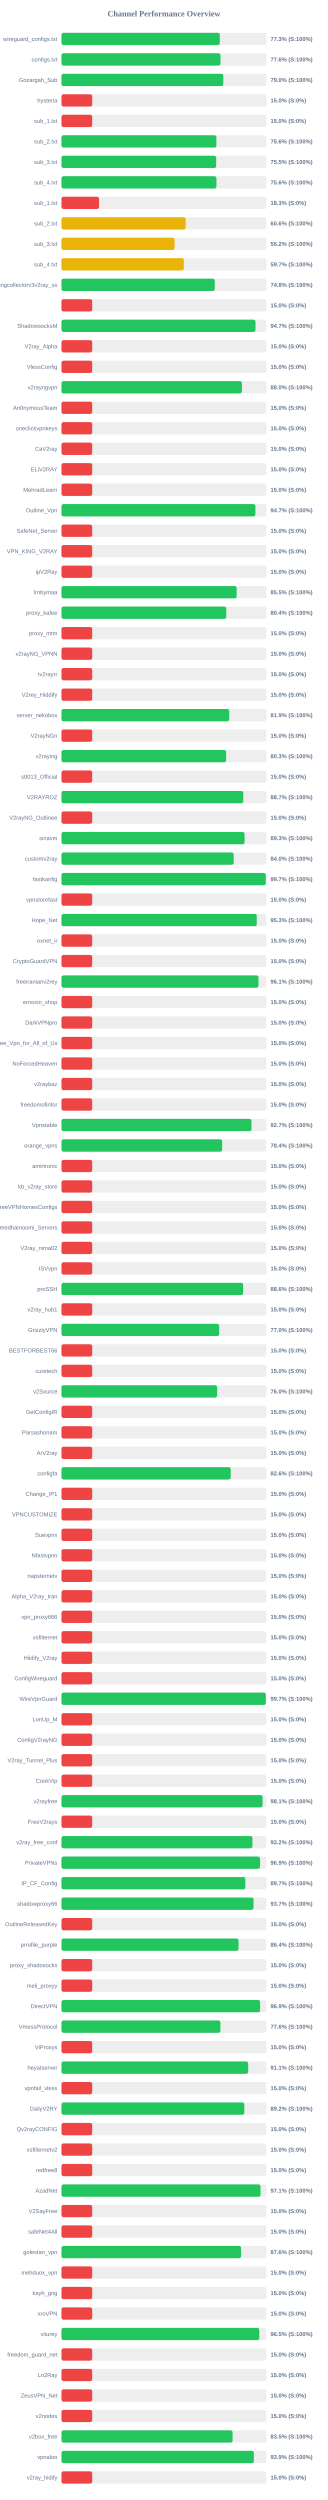
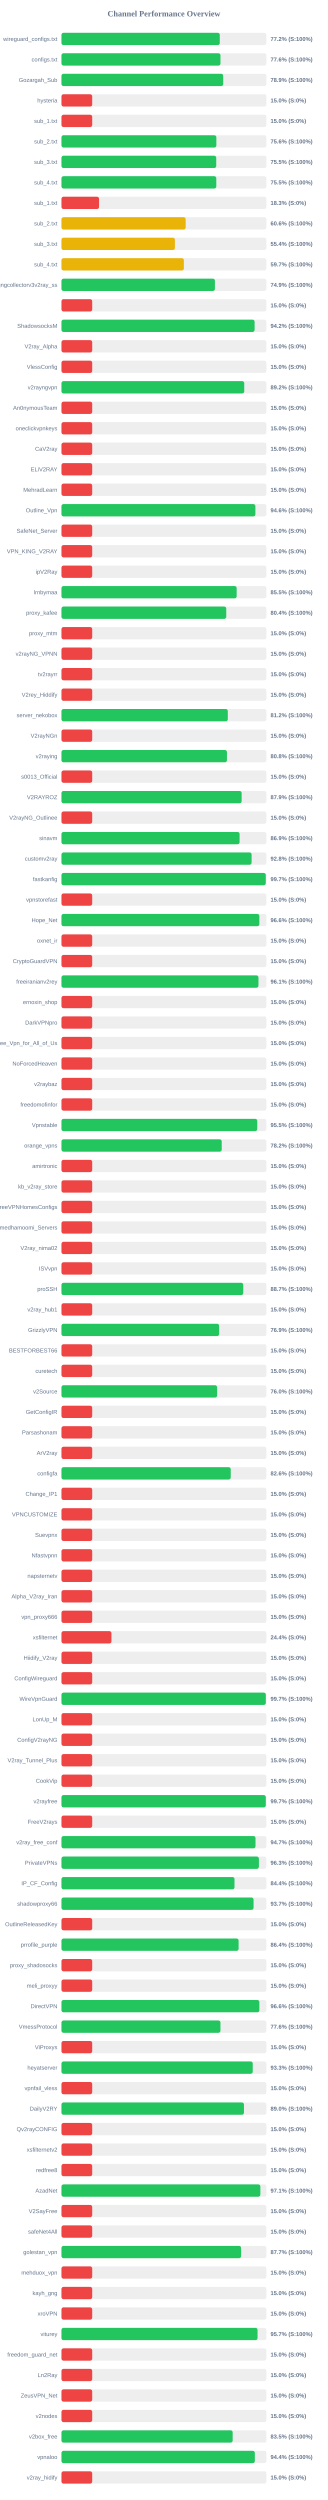
<svg xmlns="http://www.w3.org/2000/svg" width="800" height="6100" version="1.1">
  <style>
        .row { font: 14px Arial; fill: #64748b; }
        .score { font: bold 14px Arial; fill: #64748b; }
    </style>
  <text x="400" y="40" text-anchor="middle" font-size="20px" font-weight="bold" fill="#64748b">Channel Performance Overview</text>
  <rect x="150" y="80" width="500" height="30" fill="#eee" rx="5" />
-   <rect x="150" y="80" width="386.35" height="30" fill="#22c55e" rx="5" />
+   <rect x="150" y="80" width="386.25" height="30" fill="#22c55e" rx="5" />
  <text x="140" y="100" text-anchor="end" class="row">wireguard_configs.txt</text>
-   <text x="660" y="100" text-anchor="start" class="score">77.3% (S:100%)</text>
+   <text x="660" y="100" text-anchor="start" class="score">77.2% (S:100%)</text>
  <rect x="150" y="130" width="500" height="30" fill="#eee" rx="5" />
-   <rect x="150" y="130" width="388.0" height="30" fill="#22c55e" rx="5" />
+   <rect x="150" y="130" width="387.95" height="30" fill="#22c55e" rx="5" />
  <text x="140" y="150" text-anchor="end" class="row">configs.txt</text>
  <text x="660" y="150" text-anchor="start" class="score">77.6% (S:100%)</text>
  <rect x="150" y="180" width="500" height="30" fill="#eee" rx="5" />
-   <rect x="150" y="180" width="394.95" height="30" fill="#22c55e" rx="5" />
+   <rect x="150" y="180" width="394.65" height="30" fill="#22c55e" rx="5" />
  <text x="140" y="200" text-anchor="end" class="row">Gozargah_Sub</text>
-   <text x="660" y="200" text-anchor="start" class="score">79.0% (S:100%)</text>
+   <text x="660" y="200" text-anchor="start" class="score">78.9% (S:100%)</text>
  <rect x="150" y="230" width="500" height="30" fill="#eee" rx="5" />
  <rect x="150" y="230" width="75.0" height="30" fill="#ef4444" rx="5" />
  <text x="140" y="250" text-anchor="end" class="row">hysteria</text>
  <text x="660" y="250" text-anchor="start" class="score">15.0% (S:0%)</text>
  <rect x="150" y="280" width="500" height="30" fill="#eee" rx="5" />
  <rect x="150" y="280" width="75.0" height="30" fill="#ef4444" rx="5" />
  <text x="140" y="300" text-anchor="end" class="row">sub_1.txt</text>
  <text x="660" y="300" text-anchor="start" class="score">15.0% (S:0%)</text>
  <rect x="150" y="330" width="500" height="30" fill="#eee" rx="5" />
-   <rect x="150" y="330" width="378.0" height="30" fill="#22c55e" rx="5" />
+   <rect x="150" y="330" width="377.9" height="30" fill="#22c55e" rx="5" />
  <text x="140" y="350" text-anchor="end" class="row">sub_2.txt</text>
  <text x="660" y="350" text-anchor="start" class="score">75.6% (S:100%)</text>
  <rect x="150" y="380" width="500" height="30" fill="#eee" rx="5" />
-   <rect x="150" y="380" width="377.5" height="30" fill="#22c55e" rx="5" />
+   <rect x="150" y="380" width="377.6" height="30" fill="#22c55e" rx="5" />
  <text x="140" y="400" text-anchor="end" class="row">sub_3.txt</text>
  <text x="660" y="400" text-anchor="start" class="score">75.5% (S:100%)</text>
  <rect x="150" y="430" width="500" height="30" fill="#eee" rx="5" />
-   <rect x="150" y="430" width="378.15" height="30" fill="#22c55e" rx="5" />
+   <rect x="150" y="430" width="377.75" height="30" fill="#22c55e" rx="5" />
  <text x="140" y="450" text-anchor="end" class="row">sub_4.txt</text>
-   <text x="660" y="450" text-anchor="start" class="score">75.6% (S:100%)</text>
+   <text x="660" y="450" text-anchor="start" class="score">75.5% (S:100%)</text>
  <rect x="150" y="480" width="500" height="30" fill="#eee" rx="5" />
  <rect x="150" y="480" width="91.65" height="30" fill="#ef4444" rx="5" />
  <text x="140" y="500" text-anchor="end" class="row">sub_1.txt</text>
  <text x="660" y="500" text-anchor="start" class="score">18.3% (S:0%)</text>
  <rect x="150" y="530" width="500" height="30" fill="#eee" rx="5" />
-   <rect x="150" y="530" width="303.1" height="30" fill="#eab308" rx="5" />
+   <rect x="150" y="530" width="303.05" height="30" fill="#eab308" rx="5" />
  <text x="140" y="550" text-anchor="end" class="row">sub_2.txt</text>
  <text x="660" y="550" text-anchor="start" class="score">60.6% (S:100%)</text>
  <rect x="150" y="580" width="500" height="30" fill="#eee" rx="5" />
-   <rect x="150" y="580" width="275.9" height="30" fill="#eab308" rx="5" />
+   <rect x="150" y="580" width="276.75" height="30" fill="#eab308" rx="5" />
  <text x="140" y="600" text-anchor="end" class="row">sub_3.txt</text>
-   <text x="660" y="600" text-anchor="start" class="score">55.2% (S:100%)</text>
+   <text x="660" y="600" text-anchor="start" class="score">55.4% (S:100%)</text>
  <rect x="150" y="630" width="500" height="30" fill="#eee" rx="5" />
-   <rect x="150" y="630" width="298.55" height="30" fill="#eab308" rx="5" />
+   <rect x="150" y="630" width="298.65" height="30" fill="#eab308" rx="5" />
  <text x="140" y="650" text-anchor="end" class="row">sub_4.txt</text>
  <text x="660" y="650" text-anchor="start" class="score">59.7% (S:100%)</text>
  <rect x="150" y="680" width="500" height="30" fill="#eee" rx="5" />
-   <rect x="150" y="680" width="373.95" height="30" fill="#22c55e" rx="5" />
+   <rect x="150" y="680" width="374.4" height="30" fill="#22c55e" rx="5" />
  <text x="140" y="700" text-anchor="end" class="row">kayhgngcollectorv3v2ray_ss</text>
-   <text x="660" y="700" text-anchor="start" class="score">74.8% (S:100%)</text>
+   <text x="660" y="700" text-anchor="start" class="score">74.9% (S:100%)</text>
  <rect x="150" y="730" width="500" height="30" fill="#eee" rx="5" />
  <rect x="150" y="730" width="75.0" height="30" fill="#ef4444" rx="5" />
  <text x="140" y="750" text-anchor="end" class="row" />
  <text x="660" y="750" text-anchor="start" class="score">15.0% (S:0%)</text>
  <rect x="150" y="780" width="500" height="30" fill="#eee" rx="5" />
-   <rect x="150" y="780" width="473.5" height="30" fill="#22c55e" rx="5" />
+   <rect x="150" y="780" width="471.25" height="30" fill="#22c55e" rx="5" />
  <text x="140" y="800" text-anchor="end" class="row">ShadowsocksM</text>
-   <text x="660" y="800" text-anchor="start" class="score">94.7% (S:100%)</text>
+   <text x="660" y="800" text-anchor="start" class="score">94.2% (S:100%)</text>
  <rect x="150" y="830" width="500" height="30" fill="#eee" rx="5" />
  <rect x="150" y="830" width="75.0" height="30" fill="#ef4444" rx="5" />
  <text x="140" y="850" text-anchor="end" class="row">V2ray_Alpha</text>
  <text x="660" y="850" text-anchor="start" class="score">15.0% (S:0%)</text>
  <rect x="150" y="880" width="500" height="30" fill="#eee" rx="5" />
  <rect x="150" y="880" width="75.0" height="30" fill="#ef4444" rx="5" />
  <text x="140" y="900" text-anchor="end" class="row">VlessConfig</text>
  <text x="660" y="900" text-anchor="start" class="score">15.0% (S:0%)</text>
  <rect x="150" y="930" width="500" height="30" fill="#eee" rx="5" />
-   <rect x="150" y="930" width="440.25" height="30" fill="#22c55e" rx="5" />
+   <rect x="150" y="930" width="445.95" height="30" fill="#22c55e" rx="5" />
  <text x="140" y="950" text-anchor="end" class="row">v2rayngvpn</text>
-   <text x="660" y="950" text-anchor="start" class="score">88.0% (S:100%)</text>
+   <text x="660" y="950" text-anchor="start" class="score">89.2% (S:100%)</text>
  <rect x="150" y="980" width="500" height="30" fill="#eee" rx="5" />
  <rect x="150" y="980" width="75.0" height="30" fill="#ef4444" rx="5" />
  <text x="140" y="1000" text-anchor="end" class="row">An0nymousTeam</text>
  <text x="660" y="1000" text-anchor="start" class="score">15.0% (S:0%)</text>
  <rect x="150" y="1030" width="500" height="30" fill="#eee" rx="5" />
  <rect x="150" y="1030" width="75.0" height="30" fill="#ef4444" rx="5" />
  <text x="140" y="1050" text-anchor="end" class="row">oneclickvpnkeys</text>
  <text x="660" y="1050" text-anchor="start" class="score">15.0% (S:0%)</text>
  <rect x="150" y="1080" width="500" height="30" fill="#eee" rx="5" />
  <rect x="150" y="1080" width="75.0" height="30" fill="#ef4444" rx="5" />
  <text x="140" y="1100" text-anchor="end" class="row">CaV2ray</text>
  <text x="660" y="1100" text-anchor="start" class="score">15.0% (S:0%)</text>
  <rect x="150" y="1130" width="500" height="30" fill="#eee" rx="5" />
  <rect x="150" y="1130" width="75.0" height="30" fill="#ef4444" rx="5" />
  <text x="140" y="1150" text-anchor="end" class="row">ELiV2RAY</text>
  <text x="660" y="1150" text-anchor="start" class="score">15.0% (S:0%)</text>
  <rect x="150" y="1180" width="500" height="30" fill="#eee" rx="5" />
  <rect x="150" y="1180" width="75.0" height="30" fill="#ef4444" rx="5" />
  <text x="140" y="1200" text-anchor="end" class="row">MehradLearn</text>
  <text x="660" y="1200" text-anchor="start" class="score">15.0% (S:0%)</text>
  <rect x="150" y="1230" width="500" height="30" fill="#eee" rx="5" />
-   <rect x="150" y="1230" width="473.25" height="30" fill="#22c55e" rx="5" />
+   <rect x="150" y="1230" width="473.15" height="30" fill="#22c55e" rx="5" />
  <text x="140" y="1250" text-anchor="end" class="row">Outline_Vpn</text>
-   <text x="660" y="1250" text-anchor="start" class="score">94.7% (S:100%)</text>
+   <text x="660" y="1250" text-anchor="start" class="score">94.6% (S:100%)</text>
  <rect x="150" y="1280" width="500" height="30" fill="#eee" rx="5" />
  <rect x="150" y="1280" width="75.0" height="30" fill="#ef4444" rx="5" />
  <text x="140" y="1300" text-anchor="end" class="row">SafeNet_Server</text>
  <text x="660" y="1300" text-anchor="start" class="score">15.0% (S:0%)</text>
  <rect x="150" y="1330" width="500" height="30" fill="#eee" rx="5" />
  <rect x="150" y="1330" width="75.0" height="30" fill="#ef4444" rx="5" />
  <text x="140" y="1350" text-anchor="end" class="row">VPN_KING_V2RAY</text>
  <text x="660" y="1350" text-anchor="start" class="score">15.0% (S:0%)</text>
  <rect x="150" y="1380" width="500" height="30" fill="#eee" rx="5" />
  <rect x="150" y="1380" width="75.0" height="30" fill="#ef4444" rx="5" />
  <text x="140" y="1400" text-anchor="end" class="row">ipV2Ray</text>
  <text x="660" y="1400" text-anchor="start" class="score">15.0% (S:0%)</text>
  <rect x="150" y="1430" width="500" height="30" fill="#eee" rx="5" />
  <rect x="150" y="1430" width="427.45" height="30" fill="#22c55e" rx="5" />
  <text x="140" y="1450" text-anchor="end" class="row">lrnbymaa</text>
  <text x="660" y="1450" text-anchor="start" class="score">85.5% (S:100%)</text>
  <rect x="150" y="1480" width="500" height="30" fill="#eee" rx="5" />
-   <rect x="150" y="1480" width="402.1" height="30" fill="#22c55e" rx="5" />
+   <rect x="150" y="1480" width="402.05" height="30" fill="#22c55e" rx="5" />
  <text x="140" y="1500" text-anchor="end" class="row">proxy_kafee</text>
  <text x="660" y="1500" text-anchor="start" class="score">80.4% (S:100%)</text>
  <rect x="150" y="1530" width="500" height="30" fill="#eee" rx="5" />
  <rect x="150" y="1530" width="75.0" height="30" fill="#ef4444" rx="5" />
  <text x="140" y="1550" text-anchor="end" class="row">proxy_mtm</text>
  <text x="660" y="1550" text-anchor="start" class="score">15.0% (S:0%)</text>
  <rect x="150" y="1580" width="500" height="30" fill="#eee" rx="5" />
  <rect x="150" y="1580" width="75.0" height="30" fill="#ef4444" rx="5" />
  <text x="140" y="1600" text-anchor="end" class="row">v2rayNG_VPNN</text>
  <text x="660" y="1600" text-anchor="start" class="score">15.0% (S:0%)</text>
  <rect x="150" y="1630" width="500" height="30" fill="#eee" rx="5" />
  <rect x="150" y="1630" width="75.0" height="30" fill="#ef4444" rx="5" />
  <text x="140" y="1650" text-anchor="end" class="row">tv2rayrr</text>
  <text x="660" y="1650" text-anchor="start" class="score">15.0% (S:0%)</text>
  <rect x="150" y="1680" width="500" height="30" fill="#eee" rx="5" />
  <rect x="150" y="1680" width="75.0" height="30" fill="#ef4444" rx="5" />
  <text x="140" y="1700" text-anchor="end" class="row">V2rey_Hiddify</text>
  <text x="660" y="1700" text-anchor="start" class="score">15.0% (S:0%)</text>
  <rect x="150" y="1730" width="500" height="30" fill="#eee" rx="5" />
-   <rect x="150" y="1730" width="409.4" height="30" fill="#22c55e" rx="5" />
+   <rect x="150" y="1730" width="405.85" height="30" fill="#22c55e" rx="5" />
  <text x="140" y="1750" text-anchor="end" class="row">server_nekobox</text>
-   <text x="660" y="1750" text-anchor="start" class="score">81.9% (S:100%)</text>
+   <text x="660" y="1750" text-anchor="start" class="score">81.2% (S:100%)</text>
  <rect x="150" y="1780" width="500" height="30" fill="#eee" rx="5" />
  <rect x="150" y="1780" width="75.0" height="30" fill="#ef4444" rx="5" />
  <text x="140" y="1800" text-anchor="end" class="row">V2rayNGn</text>
  <text x="660" y="1800" text-anchor="start" class="score">15.0% (S:0%)</text>
  <rect x="150" y="1830" width="500" height="30" fill="#eee" rx="5" />
-   <rect x="150" y="1830" width="401.75" height="30" fill="#22c55e" rx="5" />
+   <rect x="150" y="1830" width="403.75" height="30" fill="#22c55e" rx="5" />
  <text x="140" y="1850" text-anchor="end" class="row">v2raying</text>
-   <text x="660" y="1850" text-anchor="start" class="score">80.3% (S:100%)</text>
+   <text x="660" y="1850" text-anchor="start" class="score">80.8% (S:100%)</text>
  <rect x="150" y="1880" width="500" height="30" fill="#eee" rx="5" />
  <rect x="150" y="1880" width="75.0" height="30" fill="#ef4444" rx="5" />
  <text x="140" y="1900" text-anchor="end" class="row">s0013_Official</text>
  <text x="660" y="1900" text-anchor="start" class="score">15.0% (S:0%)</text>
  <rect x="150" y="1930" width="500" height="30" fill="#eee" rx="5" />
-   <rect x="150" y="1930" width="443.65" height="30" fill="#22c55e" rx="5" />
+   <rect x="150" y="1930" width="439.6" height="30" fill="#22c55e" rx="5" />
  <text x="140" y="1950" text-anchor="end" class="row">V2RAYROZ</text>
-   <text x="660" y="1950" text-anchor="start" class="score">88.7% (S:100%)</text>
+   <text x="660" y="1950" text-anchor="start" class="score">87.9% (S:100%)</text>
  <rect x="150" y="1980" width="500" height="30" fill="#eee" rx="5" />
  <rect x="150" y="1980" width="75.0" height="30" fill="#ef4444" rx="5" />
  <text x="140" y="2000" text-anchor="end" class="row">V2rayNG_Outlinee</text>
  <text x="660" y="2000" text-anchor="start" class="score">15.0% (S:0%)</text>
  <rect x="150" y="2030" width="500" height="30" fill="#eee" rx="5" />
-   <rect x="150" y="2030" width="446.75" height="30" fill="#22c55e" rx="5" />
+   <rect x="150" y="2030" width="434.6" height="30" fill="#22c55e" rx="5" />
  <text x="140" y="2050" text-anchor="end" class="row">sinavm</text>
-   <text x="660" y="2050" text-anchor="start" class="score">89.3% (S:100%)</text>
+   <text x="660" y="2050" text-anchor="start" class="score">86.9% (S:100%)</text>
  <rect x="150" y="2080" width="500" height="30" fill="#eee" rx="5" />
-   <rect x="150" y="2080" width="420.25" height="30" fill="#22c55e" rx="5" />
+   <rect x="150" y="2080" width="463.9" height="30" fill="#22c55e" rx="5" />
  <text x="140" y="2100" text-anchor="end" class="row">customv2ray</text>
-   <text x="660" y="2100" text-anchor="start" class="score">84.0% (S:100%)</text>
+   <text x="660" y="2100" text-anchor="start" class="score">92.8% (S:100%)</text>
  <rect x="150" y="2130" width="500" height="30" fill="#eee" rx="5" />
  <rect x="150" y="2130" width="498.5" height="30" fill="#22c55e" rx="5" />
  <text x="140" y="2150" text-anchor="end" class="row">fastkanfig</text>
  <text x="660" y="2150" text-anchor="start" class="score">99.7% (S:100%)</text>
  <rect x="150" y="2180" width="500" height="30" fill="#eee" rx="5" />
  <rect x="150" y="2180" width="75.0" height="30" fill="#ef4444" rx="5" />
  <text x="140" y="2200" text-anchor="end" class="row">vpnstorefast</text>
  <text x="660" y="2200" text-anchor="start" class="score">15.0% (S:0%)</text>
  <rect x="150" y="2230" width="500" height="30" fill="#eee" rx="5" />
-   <rect x="150" y="2230" width="476.5" height="30" fill="#22c55e" rx="5" />
+   <rect x="150" y="2230" width="482.85" height="30" fill="#22c55e" rx="5" />
  <text x="140" y="2250" text-anchor="end" class="row">Hope_Net</text>
-   <text x="660" y="2250" text-anchor="start" class="score">95.3% (S:100%)</text>
+   <text x="660" y="2250" text-anchor="start" class="score">96.6% (S:100%)</text>
  <rect x="150" y="2280" width="500" height="30" fill="#eee" rx="5" />
  <rect x="150" y="2280" width="75.0" height="30" fill="#ef4444" rx="5" />
  <text x="140" y="2300" text-anchor="end" class="row">oxnet_ir</text>
  <text x="660" y="2300" text-anchor="start" class="score">15.0% (S:0%)</text>
  <rect x="150" y="2330" width="500" height="30" fill="#eee" rx="5" />
  <rect x="150" y="2330" width="75.0" height="30" fill="#ef4444" rx="5" />
  <text x="140" y="2350" text-anchor="end" class="row">CryptoGuardVPN</text>
  <text x="660" y="2350" text-anchor="start" class="score">15.0% (S:0%)</text>
  <rect x="150" y="2380" width="500" height="30" fill="#eee" rx="5" />
  <rect x="150" y="2380" width="480.65" height="30" fill="#22c55e" rx="5" />
  <text x="140" y="2400" text-anchor="end" class="row">freeiranianv2rey</text>
  <text x="660" y="2400" text-anchor="start" class="score">96.1% (S:100%)</text>
  <rect x="150" y="2430" width="500" height="30" fill="#eee" rx="5" />
  <rect x="150" y="2430" width="75.0" height="30" fill="#ef4444" rx="5" />
  <text x="140" y="2450" text-anchor="end" class="row">ernoxin_shop</text>
  <text x="660" y="2450" text-anchor="start" class="score">15.0% (S:0%)</text>
  <rect x="150" y="2480" width="500" height="30" fill="#eee" rx="5" />
  <rect x="150" y="2480" width="75.0" height="30" fill="#ef4444" rx="5" />
  <text x="140" y="2500" text-anchor="end" class="row">DarkVPNpro</text>
  <text x="660" y="2500" text-anchor="start" class="score">15.0% (S:0%)</text>
  <rect x="150" y="2530" width="500" height="30" fill="#eee" rx="5" />
  <rect x="150" y="2530" width="75.0" height="30" fill="#ef4444" rx="5" />
  <text x="140" y="2550" text-anchor="end" class="row">Free_Vpn_for_All_of_Us</text>
  <text x="660" y="2550" text-anchor="start" class="score">15.0% (S:0%)</text>
  <rect x="150" y="2580" width="500" height="30" fill="#eee" rx="5" />
  <rect x="150" y="2580" width="75.0" height="30" fill="#ef4444" rx="5" />
  <text x="140" y="2600" text-anchor="end" class="row">NoForcedHeaven</text>
  <text x="660" y="2600" text-anchor="start" class="score">15.0% (S:0%)</text>
  <rect x="150" y="2630" width="500" height="30" fill="#eee" rx="5" />
  <rect x="150" y="2630" width="75.0" height="30" fill="#ef4444" rx="5" />
  <text x="140" y="2650" text-anchor="end" class="row">v2raybaz</text>
  <text x="660" y="2650" text-anchor="start" class="score">15.0% (S:0%)</text>
  <rect x="150" y="2680" width="500" height="30" fill="#eee" rx="5" />
  <rect x="150" y="2680" width="75.0" height="30" fill="#ef4444" rx="5" />
  <text x="140" y="2700" text-anchor="end" class="row">freedomofinfor</text>
  <text x="660" y="2700" text-anchor="start" class="score">15.0% (S:0%)</text>
  <rect x="150" y="2730" width="500" height="30" fill="#eee" rx="5" />
-   <rect x="150" y="2730" width="463.6" height="30" fill="#22c55e" rx="5" />
+   <rect x="150" y="2730" width="477.7" height="30" fill="#22c55e" rx="5" />
  <text x="140" y="2750" text-anchor="end" class="row">Vpnstable</text>
-   <text x="660" y="2750" text-anchor="start" class="score">92.7% (S:100%)</text>
+   <text x="660" y="2750" text-anchor="start" class="score">95.5% (S:100%)</text>
  <rect x="150" y="2780" width="500" height="30" fill="#eee" rx="5" />
-   <rect x="150" y="2780" width="392.1" height="30" fill="#22c55e" rx="5" />
+   <rect x="150" y="2780" width="391.0" height="30" fill="#22c55e" rx="5" />
  <text x="140" y="2800" text-anchor="end" class="row">orange_vpns</text>
-   <text x="660" y="2800" text-anchor="start" class="score">78.4% (S:100%)</text>
+   <text x="660" y="2800" text-anchor="start" class="score">78.2% (S:100%)</text>
  <rect x="150" y="2830" width="500" height="30" fill="#eee" rx="5" />
  <rect x="150" y="2830" width="75.0" height="30" fill="#ef4444" rx="5" />
  <text x="140" y="2850" text-anchor="end" class="row">amirtronic</text>
  <text x="660" y="2850" text-anchor="start" class="score">15.0% (S:0%)</text>
  <rect x="150" y="2880" width="500" height="30" fill="#eee" rx="5" />
  <rect x="150" y="2880" width="75.0" height="30" fill="#ef4444" rx="5" />
  <text x="140" y="2900" text-anchor="end" class="row">kb_v2ray_store</text>
  <text x="660" y="2900" text-anchor="start" class="score">15.0% (S:0%)</text>
  <rect x="150" y="2930" width="500" height="30" fill="#eee" rx="5" />
  <rect x="150" y="2930" width="75.0" height="30" fill="#ef4444" rx="5" />
  <text x="140" y="2950" text-anchor="end" class="row">FreeVPNHomesConfigs</text>
  <text x="660" y="2950" text-anchor="start" class="score">15.0% (S:0%)</text>
  <rect x="150" y="2980" width="500" height="30" fill="#eee" rx="5" />
  <rect x="150" y="2980" width="75.0" height="30" fill="#ef4444" rx="5" />
  <text x="140" y="3000" text-anchor="end" class="row">Ahmedhamoomi_Servers</text>
  <text x="660" y="3000" text-anchor="start" class="score">15.0% (S:0%)</text>
  <rect x="150" y="3030" width="500" height="30" fill="#eee" rx="5" />
  <rect x="150" y="3030" width="75.0" height="30" fill="#ef4444" rx="5" />
  <text x="140" y="3050" text-anchor="end" class="row">V2ray_nima02</text>
  <text x="660" y="3050" text-anchor="start" class="score">15.0% (S:0%)</text>
  <rect x="150" y="3080" width="500" height="30" fill="#eee" rx="5" />
  <rect x="150" y="3080" width="75.0" height="30" fill="#ef4444" rx="5" />
  <text x="140" y="3100" text-anchor="end" class="row">ISVvpn</text>
  <text x="660" y="3100" text-anchor="start" class="score">15.0% (S:0%)</text>
  <rect x="150" y="3130" width="500" height="30" fill="#eee" rx="5" />
-   <rect x="150" y="3130" width="443.2" height="30" fill="#22c55e" rx="5" />
+   <rect x="150" y="3130" width="443.55" height="30" fill="#22c55e" rx="5" />
  <text x="140" y="3150" text-anchor="end" class="row">proSSH</text>
-   <text x="660" y="3150" text-anchor="start" class="score">88.6% (S:100%)</text>
+   <text x="660" y="3150" text-anchor="start" class="score">88.7% (S:100%)</text>
  <rect x="150" y="3180" width="500" height="30" fill="#eee" rx="5" />
  <rect x="150" y="3180" width="75.0" height="30" fill="#ef4444" rx="5" />
  <text x="140" y="3200" text-anchor="end" class="row">v2ray_hub1</text>
  <text x="660" y="3200" text-anchor="start" class="score">15.0% (S:0%)</text>
  <rect x="150" y="3230" width="500" height="30" fill="#eee" rx="5" />
-   <rect x="150" y="3230" width="384.75" height="30" fill="#22c55e" rx="5" />
+   <rect x="150" y="3230" width="384.7" height="30" fill="#22c55e" rx="5" />
  <text x="140" y="3250" text-anchor="end" class="row">GrizzlyVPN</text>
-   <text x="660" y="3250" text-anchor="start" class="score">77.0% (S:100%)</text>
+   <text x="660" y="3250" text-anchor="start" class="score">76.9% (S:100%)</text>
  <rect x="150" y="3280" width="500" height="30" fill="#eee" rx="5" />
  <rect x="150" y="3280" width="75.0" height="30" fill="#ef4444" rx="5" />
  <text x="140" y="3300" text-anchor="end" class="row">BESTFORBEST66</text>
  <text x="660" y="3300" text-anchor="start" class="score">15.0% (S:0%)</text>
  <rect x="150" y="3330" width="500" height="30" fill="#eee" rx="5" />
  <rect x="150" y="3330" width="75.0" height="30" fill="#ef4444" rx="5" />
  <text x="140" y="3350" text-anchor="end" class="row">curetech</text>
  <text x="660" y="3350" text-anchor="start" class="score">15.0% (S:0%)</text>
  <rect x="150" y="3380" width="500" height="30" fill="#eee" rx="5" />
  <rect x="150" y="3380" width="379.75" height="30" fill="#22c55e" rx="5" />
  <text x="140" y="3400" text-anchor="end" class="row">v2Source</text>
  <text x="660" y="3400" text-anchor="start" class="score">76.0% (S:100%)</text>
  <rect x="150" y="3430" width="500" height="30" fill="#eee" rx="5" />
  <rect x="150" y="3430" width="75.0" height="30" fill="#ef4444" rx="5" />
  <text x="140" y="3450" text-anchor="end" class="row">GetConfigIR</text>
  <text x="660" y="3450" text-anchor="start" class="score">15.0% (S:0%)</text>
  <rect x="150" y="3480" width="500" height="30" fill="#eee" rx="5" />
  <rect x="150" y="3480" width="75.0" height="30" fill="#ef4444" rx="5" />
  <text x="140" y="3500" text-anchor="end" class="row">Parsashonam</text>
  <text x="660" y="3500" text-anchor="start" class="score">15.0% (S:0%)</text>
  <rect x="150" y="3530" width="500" height="30" fill="#eee" rx="5" />
  <rect x="150" y="3530" width="75.0" height="30" fill="#ef4444" rx="5" />
  <text x="140" y="3550" text-anchor="end" class="row">ArV2ray</text>
  <text x="660" y="3550" text-anchor="start" class="score">15.0% (S:0%)</text>
  <rect x="150" y="3580" width="500" height="30" fill="#eee" rx="5" />
-   <rect x="150" y="3580" width="412.95" height="30" fill="#22c55e" rx="5" />
+   <rect x="150" y="3580" width="413.0" height="30" fill="#22c55e" rx="5" />
  <text x="140" y="3600" text-anchor="end" class="row">configfa</text>
  <text x="660" y="3600" text-anchor="start" class="score">82.6% (S:100%)</text>
  <rect x="150" y="3630" width="500" height="30" fill="#eee" rx="5" />
  <rect x="150" y="3630" width="75.0" height="30" fill="#ef4444" rx="5" />
  <text x="140" y="3650" text-anchor="end" class="row">Change_IP1</text>
  <text x="660" y="3650" text-anchor="start" class="score">15.0% (S:0%)</text>
  <rect x="150" y="3680" width="500" height="30" fill="#eee" rx="5" />
  <rect x="150" y="3680" width="75.0" height="30" fill="#ef4444" rx="5" />
  <text x="140" y="3700" text-anchor="end" class="row">VPNCUSTOMIZE</text>
  <text x="660" y="3700" text-anchor="start" class="score">15.0% (S:0%)</text>
  <rect x="150" y="3730" width="500" height="30" fill="#eee" rx="5" />
  <rect x="150" y="3730" width="75.0" height="30" fill="#ef4444" rx="5" />
  <text x="140" y="3750" text-anchor="end" class="row">Suevpnx</text>
  <text x="660" y="3750" text-anchor="start" class="score">15.0% (S:0%)</text>
  <rect x="150" y="3780" width="500" height="30" fill="#eee" rx="5" />
  <rect x="150" y="3780" width="75.0" height="30" fill="#ef4444" rx="5" />
  <text x="140" y="3800" text-anchor="end" class="row">Nfastvpnn</text>
  <text x="660" y="3800" text-anchor="start" class="score">15.0% (S:0%)</text>
  <rect x="150" y="3830" width="500" height="30" fill="#eee" rx="5" />
  <rect x="150" y="3830" width="75.0" height="30" fill="#ef4444" rx="5" />
  <text x="140" y="3850" text-anchor="end" class="row">napsternetv</text>
  <text x="660" y="3850" text-anchor="start" class="score">15.0% (S:0%)</text>
  <rect x="150" y="3880" width="500" height="30" fill="#eee" rx="5" />
  <rect x="150" y="3880" width="75.0" height="30" fill="#ef4444" rx="5" />
  <text x="140" y="3900" text-anchor="end" class="row">Alpha_V2ray_Iran</text>
  <text x="660" y="3900" text-anchor="start" class="score">15.0% (S:0%)</text>
  <rect x="150" y="3930" width="500" height="30" fill="#eee" rx="5" />
  <rect x="150" y="3930" width="75.0" height="30" fill="#ef4444" rx="5" />
  <text x="140" y="3950" text-anchor="end" class="row">vpn_proxy666</text>
  <text x="660" y="3950" text-anchor="start" class="score">15.0% (S:0%)</text>
  <rect x="150" y="3980" width="500" height="30" fill="#eee" rx="5" />
-   <rect x="150" y="3980" width="75.0" height="30" fill="#ef4444" rx="5" />
+   <rect x="150" y="3980" width="121.9" height="30" fill="#ef4444" rx="5" />
  <text x="140" y="4000" text-anchor="end" class="row">xsfilternet</text>
-   <text x="660" y="4000" text-anchor="start" class="score">15.0% (S:0%)</text>
+   <text x="660" y="4000" text-anchor="start" class="score">24.4% (S:0%)</text>
  <rect x="150" y="4030" width="500" height="30" fill="#eee" rx="5" />
  <rect x="150" y="4030" width="75.0" height="30" fill="#ef4444" rx="5" />
  <text x="140" y="4050" text-anchor="end" class="row">Hiidify_V2ray</text>
  <text x="660" y="4050" text-anchor="start" class="score">15.0% (S:0%)</text>
  <rect x="150" y="4080" width="500" height="30" fill="#eee" rx="5" />
  <rect x="150" y="4080" width="75.0" height="30" fill="#ef4444" rx="5" />
  <text x="140" y="4100" text-anchor="end" class="row">ConfigWireguard</text>
  <text x="660" y="4100" text-anchor="start" class="score">15.0% (S:0%)</text>
  <rect x="150" y="4130" width="500" height="30" fill="#eee" rx="5" />
  <rect x="150" y="4130" width="498.6" height="30" fill="#22c55e" rx="5" />
  <text x="140" y="4150" text-anchor="end" class="row">WireVpnGuard</text>
  <text x="660" y="4150" text-anchor="start" class="score">99.7% (S:100%)</text>
  <rect x="150" y="4180" width="500" height="30" fill="#eee" rx="5" />
  <rect x="150" y="4180" width="75.0" height="30" fill="#ef4444" rx="5" />
  <text x="140" y="4200" text-anchor="end" class="row">LonUp_M</text>
  <text x="660" y="4200" text-anchor="start" class="score">15.0% (S:0%)</text>
  <rect x="150" y="4230" width="500" height="30" fill="#eee" rx="5" />
  <rect x="150" y="4230" width="75.0" height="30" fill="#ef4444" rx="5" />
  <text x="140" y="4250" text-anchor="end" class="row">ConfigV2rayNG</text>
  <text x="660" y="4250" text-anchor="start" class="score">15.0% (S:0%)</text>
  <rect x="150" y="4280" width="500" height="30" fill="#eee" rx="5" />
  <rect x="150" y="4280" width="75.0" height="30" fill="#ef4444" rx="5" />
  <text x="140" y="4300" text-anchor="end" class="row">V2ray_Tunnel_Plus</text>
  <text x="660" y="4300" text-anchor="start" class="score">15.0% (S:0%)</text>
  <rect x="150" y="4330" width="500" height="30" fill="#eee" rx="5" />
  <rect x="150" y="4330" width="75.0" height="30" fill="#ef4444" rx="5" />
  <text x="140" y="4350" text-anchor="end" class="row">CookVip</text>
  <text x="660" y="4350" text-anchor="start" class="score">15.0% (S:0%)</text>
  <rect x="150" y="4380" width="500" height="30" fill="#eee" rx="5" />
-   <rect x="150" y="4380" width="490.7" height="30" fill="#22c55e" rx="5" />
+   <rect x="150" y="4380" width="498.55" height="30" fill="#22c55e" rx="5" />
  <text x="140" y="4400" text-anchor="end" class="row">v2rayfree</text>
-   <text x="660" y="4400" text-anchor="start" class="score">98.1% (S:100%)</text>
+   <text x="660" y="4400" text-anchor="start" class="score">99.7% (S:100%)</text>
  <rect x="150" y="4430" width="500" height="30" fill="#eee" rx="5" />
  <rect x="150" y="4430" width="75.0" height="30" fill="#ef4444" rx="5" />
  <text x="140" y="4450" text-anchor="end" class="row">FreeV2rays</text>
  <text x="660" y="4450" text-anchor="start" class="score">15.0% (S:0%)</text>
  <rect x="150" y="4480" width="500" height="30" fill="#eee" rx="5" />
-   <rect x="150" y="4480" width="465.95" height="30" fill="#22c55e" rx="5" />
+   <rect x="150" y="4480" width="473.45" height="30" fill="#22c55e" rx="5" />
  <text x="140" y="4500" text-anchor="end" class="row">v2ray_free_conf</text>
-   <text x="660" y="4500" text-anchor="start" class="score">93.2% (S:100%)</text>
+   <text x="660" y="4500" text-anchor="start" class="score">94.7% (S:100%)</text>
  <rect x="150" y="4530" width="500" height="30" fill="#eee" rx="5" />
-   <rect x="150" y="4530" width="484.5" height="30" fill="#22c55e" rx="5" />
+   <rect x="150" y="4530" width="481.7" height="30" fill="#22c55e" rx="5" />
  <text x="140" y="4550" text-anchor="end" class="row">PrivateVPNs</text>
-   <text x="660" y="4550" text-anchor="start" class="score">96.9% (S:100%)</text>
+   <text x="660" y="4550" text-anchor="start" class="score">96.3% (S:100%)</text>
  <rect x="150" y="4580" width="500" height="30" fill="#eee" rx="5" />
-   <rect x="150" y="4580" width="448.65" height="30" fill="#22c55e" rx="5" />
+   <rect x="150" y="4580" width="422.2" height="30" fill="#22c55e" rx="5" />
  <text x="140" y="4600" text-anchor="end" class="row">IP_CF_Config</text>
-   <text x="660" y="4600" text-anchor="start" class="score">89.7% (S:100%)</text>
+   <text x="660" y="4600" text-anchor="start" class="score">84.4% (S:100%)</text>
  <rect x="150" y="4630" width="500" height="30" fill="#eee" rx="5" />
-   <rect x="150" y="4630" width="468.65" height="30" fill="#22c55e" rx="5" />
+   <rect x="150" y="4630" width="468.7" height="30" fill="#22c55e" rx="5" />
  <text x="140" y="4650" text-anchor="end" class="row">shadowproxy66</text>
  <text x="660" y="4650" text-anchor="start" class="score">93.7% (S:100%)</text>
  <rect x="150" y="4680" width="500" height="30" fill="#eee" rx="5" />
  <rect x="150" y="4680" width="75.0" height="30" fill="#ef4444" rx="5" />
  <text x="140" y="4700" text-anchor="end" class="row">OutlineReleasedKey</text>
  <text x="660" y="4700" text-anchor="start" class="score">15.0% (S:0%)</text>
  <rect x="150" y="4730" width="500" height="30" fill="#eee" rx="5" />
-   <rect x="150" y="4730" width="432.05" height="30" fill="#22c55e" rx="5" />
+   <rect x="150" y="4730" width="432.2" height="30" fill="#22c55e" rx="5" />
  <text x="140" y="4750" text-anchor="end" class="row">prrofile_purple</text>
  <text x="660" y="4750" text-anchor="start" class="score">86.4% (S:100%)</text>
  <rect x="150" y="4780" width="500" height="30" fill="#eee" rx="5" />
  <rect x="150" y="4780" width="75.0" height="30" fill="#ef4444" rx="5" />
  <text x="140" y="4800" text-anchor="end" class="row">proxy_shadosocks</text>
  <text x="660" y="4800" text-anchor="start" class="score">15.0% (S:0%)</text>
  <rect x="150" y="4830" width="500" height="30" fill="#eee" rx="5" />
  <rect x="150" y="4830" width="75.0" height="30" fill="#ef4444" rx="5" />
  <text x="140" y="4850" text-anchor="end" class="row">meli_proxyy</text>
  <text x="660" y="4850" text-anchor="start" class="score">15.0% (S:0%)</text>
  <rect x="150" y="4880" width="500" height="30" fill="#eee" rx="5" />
-   <rect x="150" y="4880" width="484.6" height="30" fill="#22c55e" rx="5" />
+   <rect x="150" y="4880" width="482.85" height="30" fill="#22c55e" rx="5" />
  <text x="140" y="4900" text-anchor="end" class="row">DirectVPN</text>
-   <text x="660" y="4900" text-anchor="start" class="score">96.9% (S:100%)</text>
+   <text x="660" y="4900" text-anchor="start" class="score">96.6% (S:100%)</text>
  <rect x="150" y="4930" width="500" height="30" fill="#eee" rx="5" />
-   <rect x="150" y="4930" width="387.8" height="30" fill="#22c55e" rx="5" />
+   <rect x="150" y="4930" width="387.9" height="30" fill="#22c55e" rx="5" />
  <text x="140" y="4950" text-anchor="end" class="row">VmessProtocol</text>
  <text x="660" y="4950" text-anchor="start" class="score">77.6% (S:100%)</text>
  <rect x="150" y="4980" width="500" height="30" fill="#eee" rx="5" />
  <rect x="150" y="4980" width="75.0" height="30" fill="#ef4444" rx="5" />
  <text x="140" y="5000" text-anchor="end" class="row">ViProxys</text>
  <text x="660" y="5000" text-anchor="start" class="score">15.0% (S:0%)</text>
  <rect x="150" y="5030" width="500" height="30" fill="#eee" rx="5" />
-   <rect x="150" y="5030" width="455.6" height="30" fill="#22c55e" rx="5" />
+   <rect x="150" y="5030" width="466.7" height="30" fill="#22c55e" rx="5" />
  <text x="140" y="5050" text-anchor="end" class="row">heyatserver</text>
-   <text x="660" y="5050" text-anchor="start" class="score">91.1% (S:100%)</text>
+   <text x="660" y="5050" text-anchor="start" class="score">93.3% (S:100%)</text>
  <rect x="150" y="5080" width="500" height="30" fill="#eee" rx="5" />
  <rect x="150" y="5080" width="75.0" height="30" fill="#ef4444" rx="5" />
  <text x="140" y="5100" text-anchor="end" class="row">vpnfail_vless</text>
  <text x="660" y="5100" text-anchor="start" class="score">15.0% (S:0%)</text>
  <rect x="150" y="5130" width="500" height="30" fill="#eee" rx="5" />
-   <rect x="150" y="5130" width="446.1" height="30" fill="#22c55e" rx="5" />
+   <rect x="150" y="5130" width="445.25" height="30" fill="#22c55e" rx="5" />
  <text x="140" y="5150" text-anchor="end" class="row">DailyV2RY</text>
-   <text x="660" y="5150" text-anchor="start" class="score">89.2% (S:100%)</text>
+   <text x="660" y="5150" text-anchor="start" class="score">89.0% (S:100%)</text>
  <rect x="150" y="5180" width="500" height="30" fill="#eee" rx="5" />
  <rect x="150" y="5180" width="75.0" height="30" fill="#ef4444" rx="5" />
  <text x="140" y="5200" text-anchor="end" class="row">Qv2rayCONFIG</text>
  <text x="660" y="5200" text-anchor="start" class="score">15.0% (S:0%)</text>
  <rect x="150" y="5230" width="500" height="30" fill="#eee" rx="5" />
  <rect x="150" y="5230" width="75.0" height="30" fill="#ef4444" rx="5" />
  <text x="140" y="5250" text-anchor="end" class="row">xsfilternetv2</text>
  <text x="660" y="5250" text-anchor="start" class="score">15.0% (S:0%)</text>
  <rect x="150" y="5280" width="500" height="30" fill="#eee" rx="5" />
  <rect x="150" y="5280" width="75.0" height="30" fill="#ef4444" rx="5" />
  <text x="140" y="5300" text-anchor="end" class="row">redfree8</text>
  <text x="660" y="5300" text-anchor="start" class="score">15.0% (S:0%)</text>
  <rect x="150" y="5330" width="500" height="30" fill="#eee" rx="5" />
-   <rect x="150" y="5330" width="485.65" height="30" fill="#22c55e" rx="5" />
+   <rect x="150" y="5330" width="485.3" height="30" fill="#22c55e" rx="5" />
  <text x="140" y="5350" text-anchor="end" class="row">AzadNet</text>
  <text x="660" y="5350" text-anchor="start" class="score">97.1% (S:100%)</text>
  <rect x="150" y="5380" width="500" height="30" fill="#eee" rx="5" />
  <rect x="150" y="5380" width="75.0" height="30" fill="#ef4444" rx="5" />
  <text x="140" y="5400" text-anchor="end" class="row">V2SayFree</text>
  <text x="660" y="5400" text-anchor="start" class="score">15.0% (S:0%)</text>
  <rect x="150" y="5430" width="500" height="30" fill="#eee" rx="5" />
  <rect x="150" y="5430" width="75.0" height="30" fill="#ef4444" rx="5" />
  <text x="140" y="5450" text-anchor="end" class="row">safeNet4All</text>
  <text x="660" y="5450" text-anchor="start" class="score">15.0% (S:0%)</text>
  <rect x="150" y="5480" width="500" height="30" fill="#eee" rx="5" />
-   <rect x="150" y="5480" width="438.15" height="30" fill="#22c55e" rx="5" />
+   <rect x="150" y="5480" width="438.25" height="30" fill="#22c55e" rx="5" />
  <text x="140" y="5500" text-anchor="end" class="row">golestan_vpn</text>
-   <text x="660" y="5500" text-anchor="start" class="score">87.6% (S:100%)</text>
+   <text x="660" y="5500" text-anchor="start" class="score">87.7% (S:100%)</text>
  <rect x="150" y="5530" width="500" height="30" fill="#eee" rx="5" />
  <rect x="150" y="5530" width="75.0" height="30" fill="#ef4444" rx="5" />
  <text x="140" y="5550" text-anchor="end" class="row">mehduox_vpn</text>
  <text x="660" y="5550" text-anchor="start" class="score">15.0% (S:0%)</text>
  <rect x="150" y="5580" width="500" height="30" fill="#eee" rx="5" />
  <rect x="150" y="5580" width="75.0" height="30" fill="#ef4444" rx="5" />
  <text x="140" y="5600" text-anchor="end" class="row">kayh_gng</text>
  <text x="660" y="5600" text-anchor="start" class="score">15.0% (S:0%)</text>
  <rect x="150" y="5630" width="500" height="30" fill="#eee" rx="5" />
  <rect x="150" y="5630" width="75.0" height="30" fill="#ef4444" rx="5" />
  <text x="140" y="5650" text-anchor="end" class="row">xroVPN</text>
  <text x="660" y="5650" text-anchor="start" class="score">15.0% (S:0%)</text>
  <rect x="150" y="5680" width="500" height="30" fill="#eee" rx="5" />
-   <rect x="150" y="5680" width="482.7" height="30" fill="#22c55e" rx="5" />
+   <rect x="150" y="5680" width="478.4" height="30" fill="#22c55e" rx="5" />
  <text x="140" y="5700" text-anchor="end" class="row">viturey</text>
-   <text x="660" y="5700" text-anchor="start" class="score">96.5% (S:100%)</text>
+   <text x="660" y="5700" text-anchor="start" class="score">95.7% (S:100%)</text>
  <rect x="150" y="5730" width="500" height="30" fill="#eee" rx="5" />
  <rect x="150" y="5730" width="75.0" height="30" fill="#ef4444" rx="5" />
  <text x="140" y="5750" text-anchor="end" class="row">freedom_guard_net</text>
  <text x="660" y="5750" text-anchor="start" class="score">15.0% (S:0%)</text>
  <rect x="150" y="5780" width="500" height="30" fill="#eee" rx="5" />
  <rect x="150" y="5780" width="75.0" height="30" fill="#ef4444" rx="5" />
  <text x="140" y="5800" text-anchor="end" class="row">Ln2Ray</text>
  <text x="660" y="5800" text-anchor="start" class="score">15.0% (S:0%)</text>
  <rect x="150" y="5830" width="500" height="30" fill="#eee" rx="5" />
  <rect x="150" y="5830" width="75.0" height="30" fill="#ef4444" rx="5" />
  <text x="140" y="5850" text-anchor="end" class="row">ZeusVPN_Net</text>
  <text x="660" y="5850" text-anchor="start" class="score">15.0% (S:0%)</text>
  <rect x="150" y="5880" width="500" height="30" fill="#eee" rx="5" />
  <rect x="150" y="5880" width="75.0" height="30" fill="#ef4444" rx="5" />
  <text x="140" y="5900" text-anchor="end" class="row">v2nodes</text>
  <text x="660" y="5900" text-anchor="start" class="score">15.0% (S:0%)</text>
  <rect x="150" y="5930" width="500" height="30" fill="#eee" rx="5" />
-   <rect x="150" y="5930" width="417.45" height="30" fill="#22c55e" rx="5" />
+   <rect x="150" y="5930" width="417.7" height="30" fill="#22c55e" rx="5" />
  <text x="140" y="5950" text-anchor="end" class="row">v2box_free</text>
  <text x="660" y="5950" text-anchor="start" class="score">83.5% (S:100%)</text>
  <rect x="150" y="5980" width="500" height="30" fill="#eee" rx="5" />
-   <rect x="150" y="5980" width="469.4" height="30" fill="#22c55e" rx="5" />
+   <rect x="150" y="5980" width="471.8" height="30" fill="#22c55e" rx="5" />
  <text x="140" y="6000" text-anchor="end" class="row">vpnaloo</text>
-   <text x="660" y="6000" text-anchor="start" class="score">93.9% (S:100%)</text>
+   <text x="660" y="6000" text-anchor="start" class="score">94.4% (S:100%)</text>
  <rect x="150" y="6030" width="500" height="30" fill="#eee" rx="5" />
  <rect x="150" y="6030" width="75.0" height="30" fill="#ef4444" rx="5" />
  <text x="140" y="6050" text-anchor="end" class="row">v2ray_hidify</text>
  <text x="660" y="6050" text-anchor="start" class="score">15.0% (S:0%)</text>
</svg>
